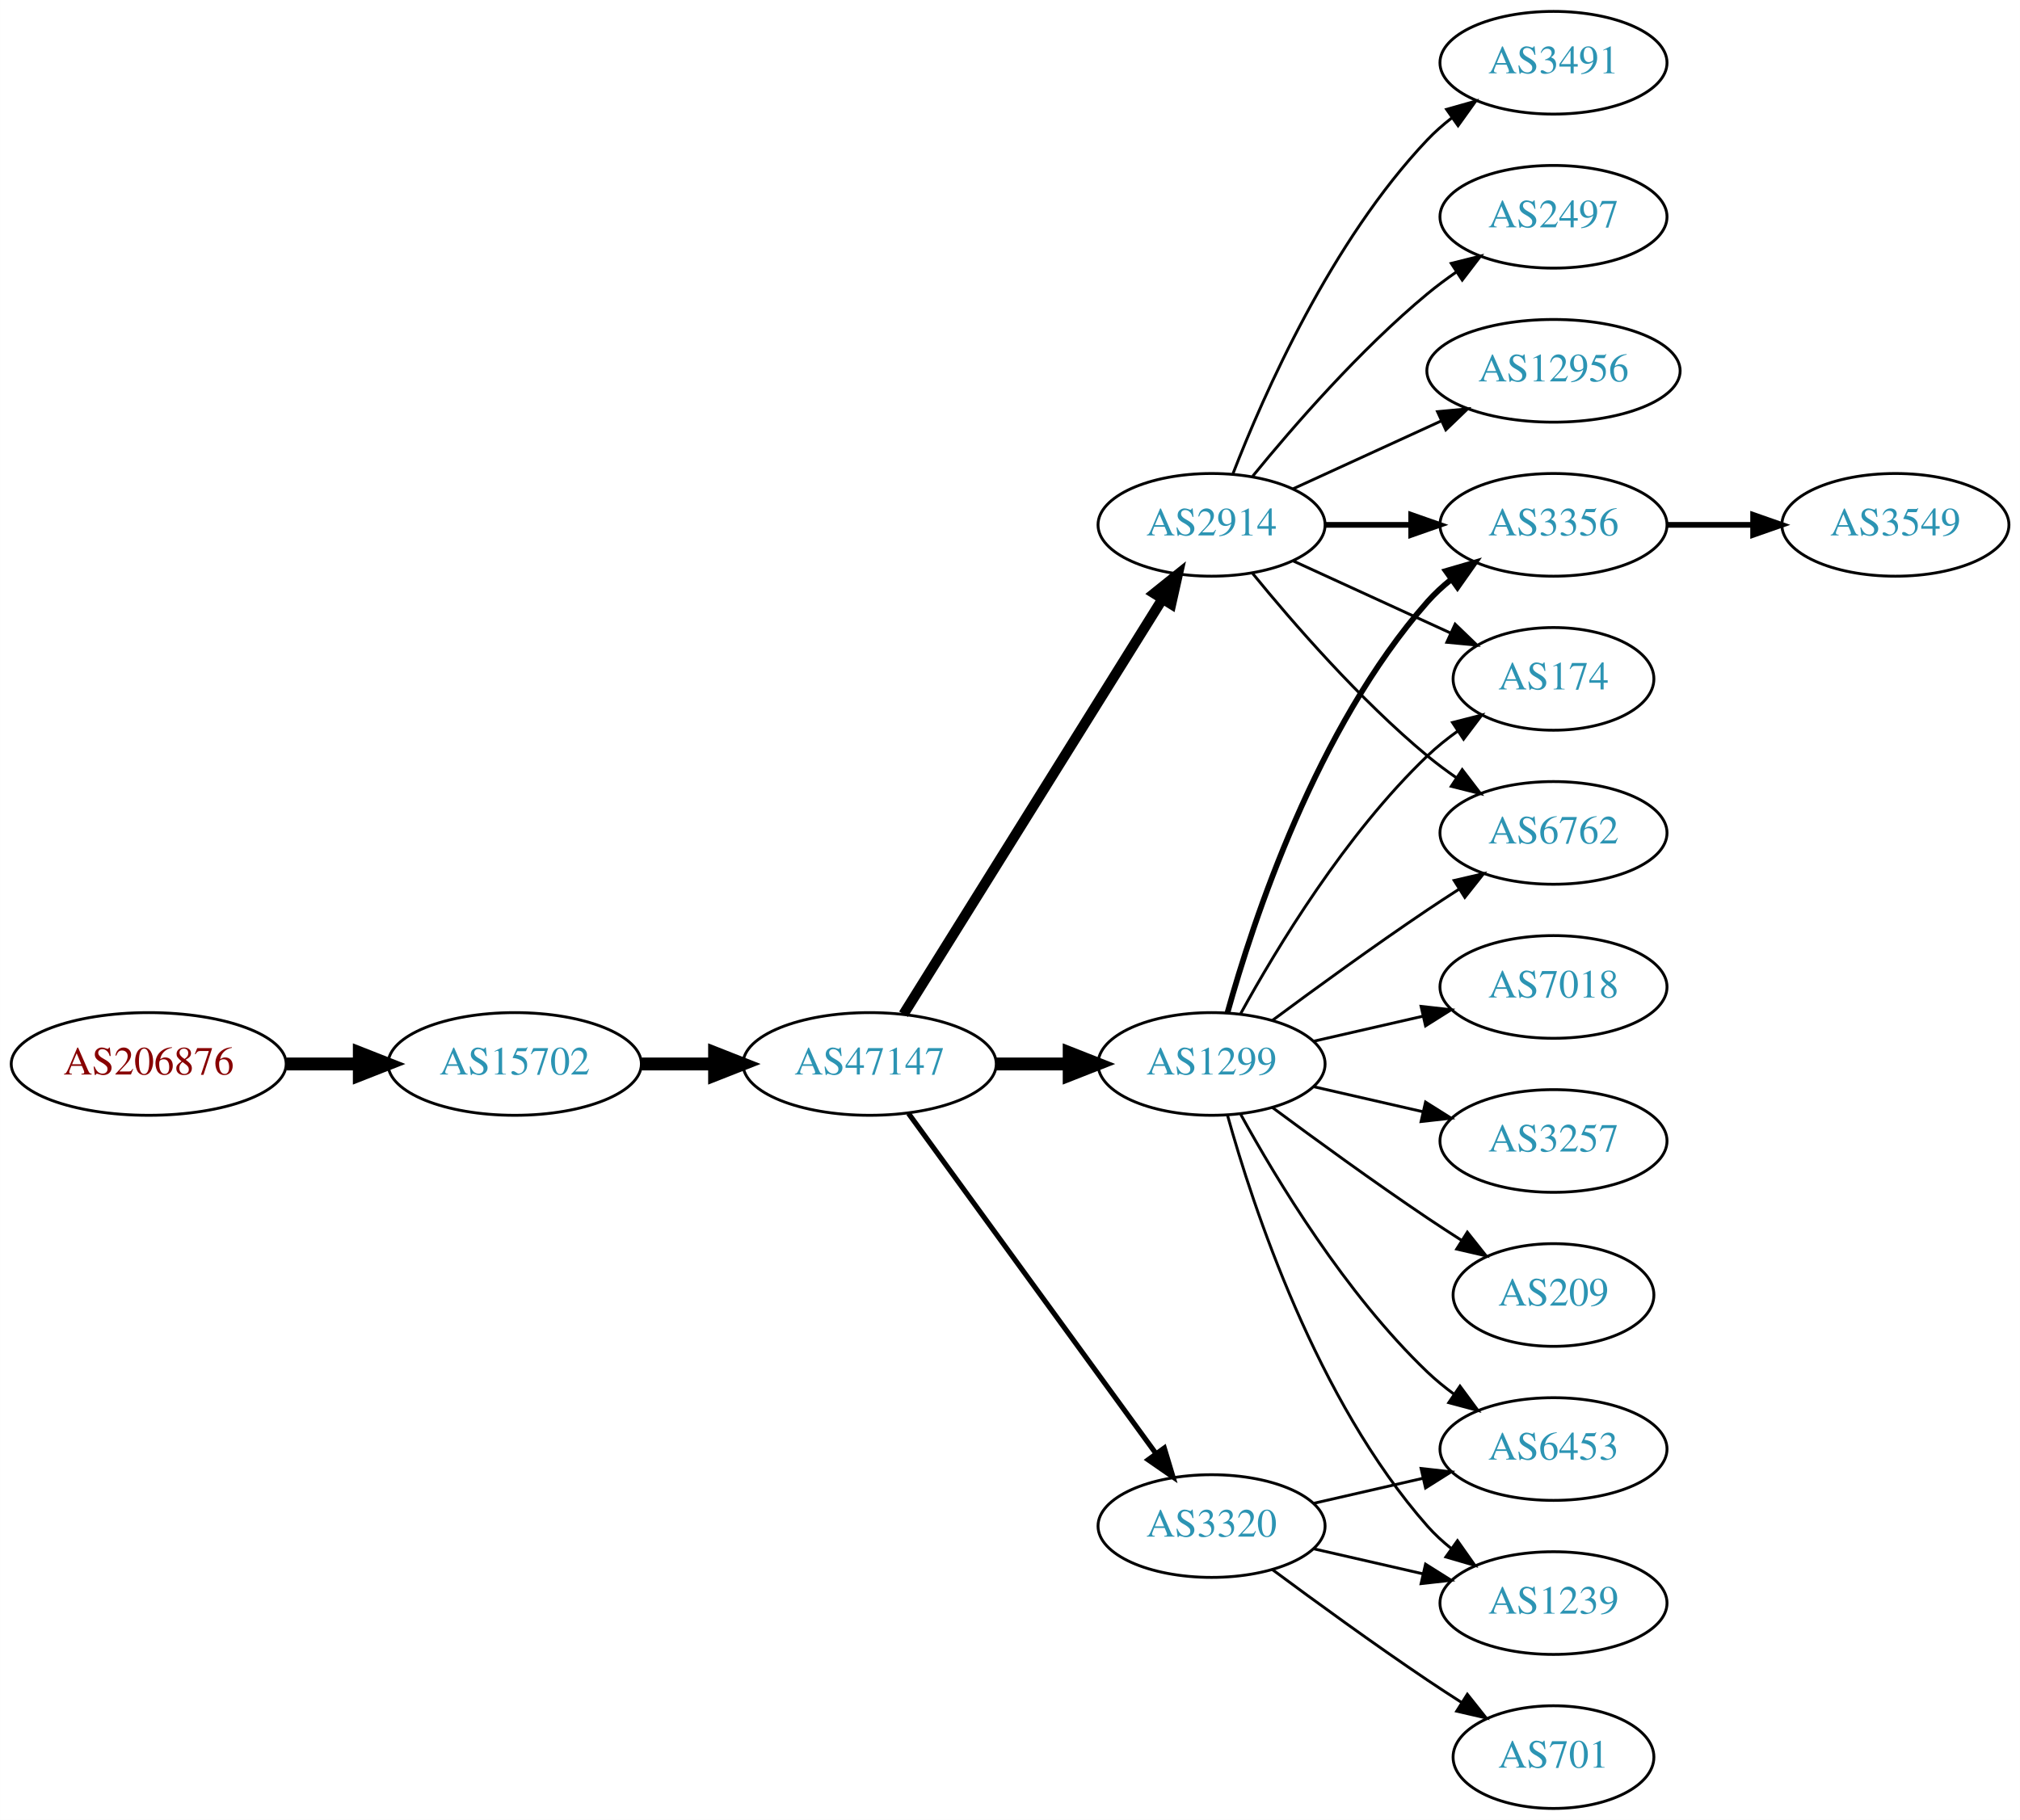
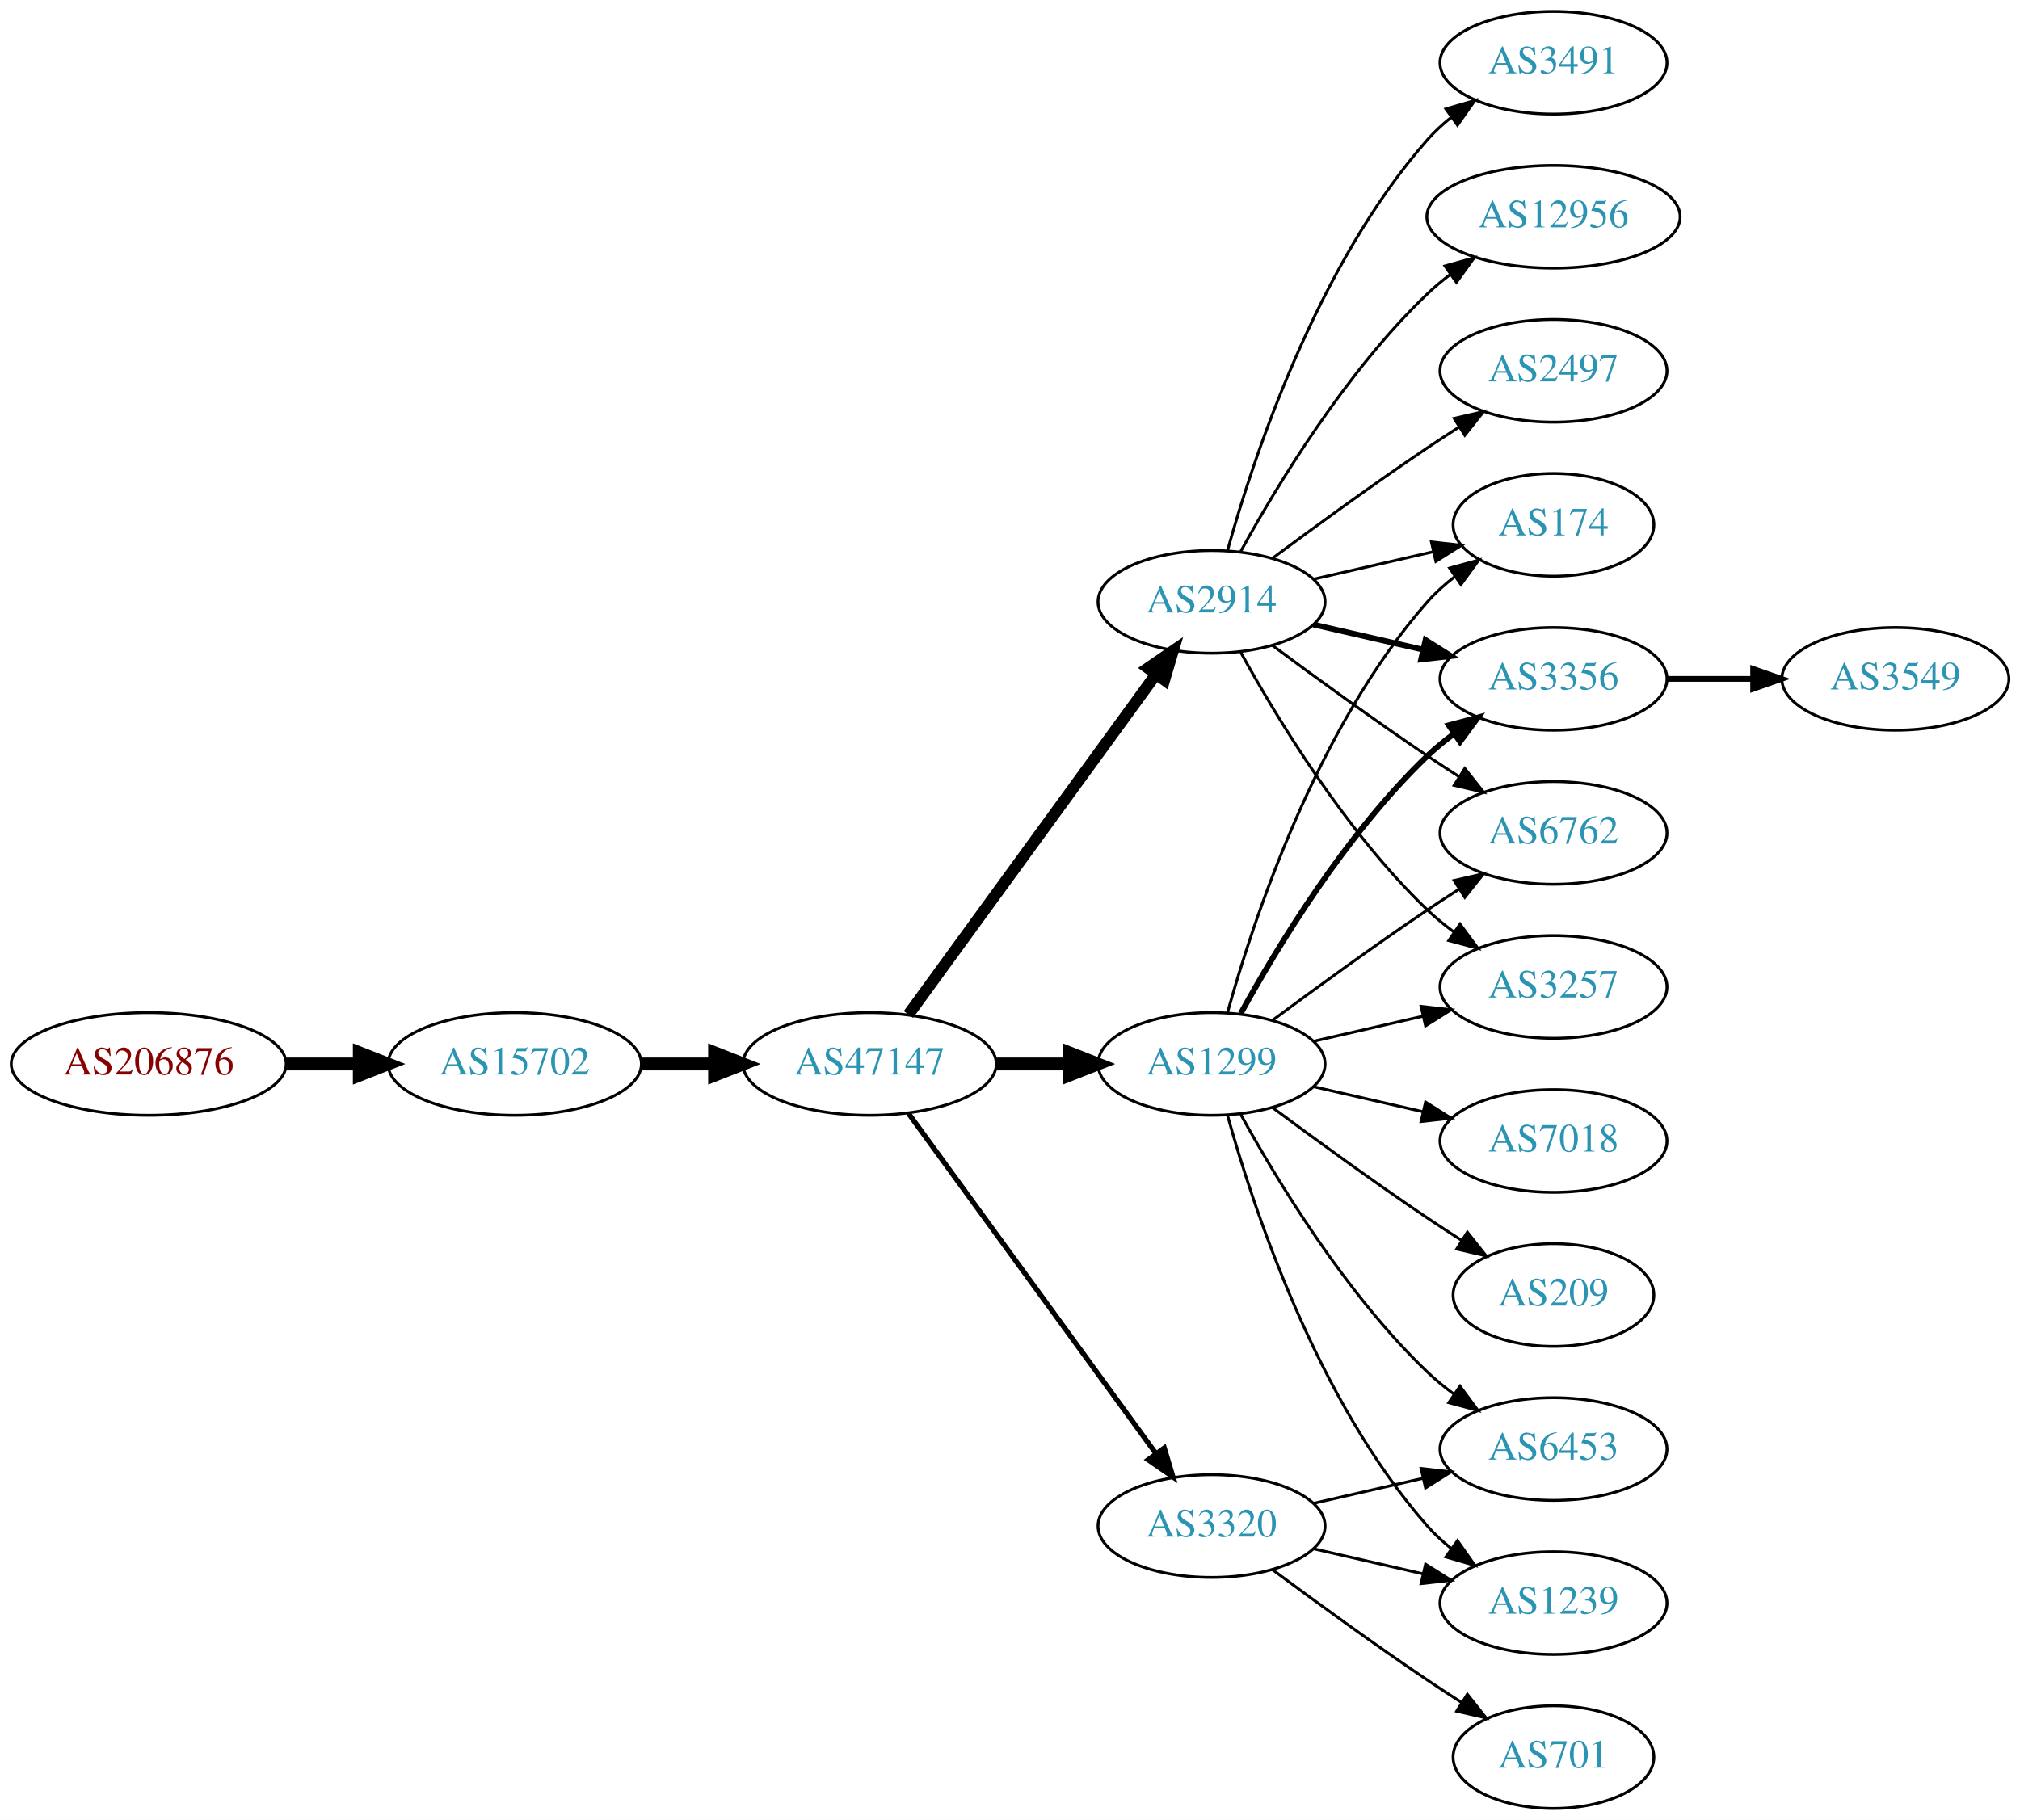
<svg xmlns="http://www.w3.org/2000/svg" xmlns:xlink="http://www.w3.org/1999/xlink" width="708pt" height="638pt" viewBox="0.00 0.00 707.95 638.00">
  <g id="graph0" class="graph" transform="scale(1 1) rotate(0) translate(4 634)">
    <polygon fill="white" stroke="none" points="-4,4 -4,-634 703.954,-634 703.954,4 -4,4" />
    <g id="node1" class="node">
      <g id="a_node1">
        <a xlink:href="/asn/206876" xlink:title="AS206876 ~ MeinSystem GmbH [AT]">
          <ellipse fill="#ffffff" stroke="black" cx="48.096" cy="-261" rx="48.192" ry="18" />
          <text text-anchor="middle" x="48.096" y="-257.3" font-family="Times,serif" font-size="14.00" fill="#880000">AS206876</text>
        </a>
      </g>
    </g>
    <g id="node2" class="node">
      <g id="a_node2">
        <a xlink:href="/asn/15702" xlink:title="AS15702 ~ Onstage Online GmbH [AT]">
          <ellipse fill="#ffffff" stroke="black" cx="176.388" cy="-261" rx="44.393" ry="18" />
          <text text-anchor="middle" x="176.388" y="-257.3" font-family="Times,serif" font-size="14.00" fill="#2c94b3">AS15702</text>
        </a>
      </g>
    </g>
    <g id="edge1" class="edge">
      <path fill="none" stroke="black" stroke-width="4.5" d="M96.481,-261C104.742,-261 113.386,-261 121.799,-261" />
      <polygon fill="black" stroke="black" stroke-width="4.5" points="121.904,-264.938 131.904,-261 121.904,-257.063 121.904,-264.938" />
    </g>
    <g id="node3" class="node">
      <g id="a_node3">
        <a xlink:href="/asn/47147" xlink:title="AS47147 ~ ANEXIA Internetdienstleistungs GmbH [AT]">
          <ellipse fill="#ffffff" stroke="black" cx="300.78" cy="-261" rx="44.393" ry="18" />
          <text text-anchor="middle" x="300.78" y="-257.3" font-family="Times,serif" font-size="14.00" fill="#2c94b3">AS47147</text>
        </a>
      </g>
    </g>
    <g id="edge2" class="edge">
      <path fill="none" stroke="black" stroke-width="4.5" d="M220.883,-261C229.089,-261 237.761,-261 246.233,-261" />
      <polygon fill="black" stroke="black" stroke-width="4.5" points="246.424,-264.938 256.424,-261 246.424,-257.063 246.424,-264.938" />
    </g>
    <g id="node4" class="node">
      <g id="a_node4">
-         <a xlink:href="/asn/2914" xlink:title="AS2914 ~ NTT America, Inc. [US]">
-           <ellipse fill="#ffffff" stroke="black" cx="420.622" cy="-450" rx="39.794" ry="18" />
-           <text text-anchor="middle" x="420.622" y="-446.3" font-family="Times,serif" font-size="14.00" fill="#2c94b3">AS2914</text>
-         </a>
-       </g>
-     </g>
-     <g id="edge3" class="edge">
-       <path fill="none" stroke="black" stroke-width="3.6" d="M312.655,-278.442C333.438,-311.775 378.899,-384.686 403.327,-423.866" />
-       <polygon fill="black" stroke="black" stroke-width="3.6" points="400.513,-425.966 408.773,-432.6 406.453,-422.263 400.513,-425.966" />
-     </g>
-     <g id="node5" class="node">
-       <g id="a_node5">
        <a xlink:href="/asn/1299" xlink:title="AS1299 ~ Telia Carrier [EU]">
          <ellipse fill="#ffffff" stroke="black" cx="420.622" cy="-261" rx="39.794" ry="18" />
          <text text-anchor="middle" x="420.622" y="-257.3" font-family="Times,serif" font-size="14.00" fill="#2c94b3">AS1299</text>
        </a>
      </g>
    </g>
-     <g id="edge4" class="edge">
+     <g id="edge3" class="edge">
      <path fill="none" stroke="black" stroke-width="4.5" d="M344.991,-261C353.303,-261 362.066,-261 370.548,-261" />
      <polygon fill="black" stroke="black" stroke-width="4.5" points="370.707,-264.938 380.707,-261 370.707,-257.063 370.707,-264.938" />
    </g>
-     <g id="node6" class="node">
-       <g id="a_node6">
+     <g id="node5" class="node">
+       <g id="a_node5">
        <a xlink:href="/asn/3320" xlink:title="AS3320 ~ DTAG [DE]">
          <ellipse fill="#ffffff" stroke="black" cx="420.622" cy="-99" rx="39.794" ry="18" />
          <text text-anchor="middle" x="420.622" y="-95.3" font-family="Times,serif" font-size="14.00" fill="#2c94b3">AS3320</text>
        </a>
      </g>
    </g>
-     <g id="edge5" class="edge">
+     <g id="edge4" class="edge">
      <path fill="none" stroke="black" stroke-width="1.8" d="M314.391,-243.663C335.212,-215.04 376.874,-157.767 401.063,-124.514" />
      <polygon fill="black" stroke="black" stroke-width="1.8" points="404.05,-126.358 407.102,-116.212 398.389,-122.24 404.05,-126.358" />
    </g>
+     <g id="node6" class="node">
+       <g id="a_node6">
+         <a xlink:href="/asn/2914" xlink:title="AS2914 ~ NTT America, Inc. [US]">
+           <ellipse fill="#ffffff" stroke="black" cx="420.622" cy="-423" rx="39.794" ry="18" />
+           <text text-anchor="middle" x="420.622" y="-419.3" font-family="Times,serif" font-size="14.00" fill="#2c94b3">AS2914</text>
+         </a>
+       </g>
+     </g>
+     <g id="edge5" class="edge">
+       <path fill="none" stroke="black" stroke-width="4.05" d="M314.391,-278.337C335.212,-306.96 376.874,-364.233 401.063,-397.486" />
+       <polygon fill="black" stroke="black" stroke-width="4.05" points="398.353,-399.786 407.102,-405.788 404.085,-395.616 398.353,-399.786" />
+     </g>
    <g id="node7" class="node">
      <g id="a_node7">
-         <a xlink:href="/asn/3356" xlink:title="AS3356 ~ Level 3 Parent, LLC [US]">
-           <ellipse fill="#ffffff" stroke="black" cx="540.465" cy="-450" rx="39.794" ry="18" />
-           <text text-anchor="middle" x="540.465" y="-446.3" font-family="Times,serif" font-size="14.00" fill="#2c94b3">AS3356</text>
+         <a xlink:href="/asn/6762" xlink:title="AS6762 ~ TELECOM ITALIA SPARKLE S.p.A. [IT]">
+           <ellipse fill="#ffffff" stroke="black" cx="540.465" cy="-342" rx="39.794" ry="18" />
+           <text text-anchor="middle" x="540.465" y="-338.3" font-family="Times,serif" font-size="14.00" fill="#2c94b3">AS6762</text>
        </a>
      </g>
    </g>
    <g id="edge6" class="edge">
-       <path fill="none" stroke="black" stroke-width="2" d="M460.535,-450C470.088,-450 480.438,-450 490.401,-450" />
-       <polygon fill="black" stroke="black" stroke-width="2" points="490.593,-453.5 500.593,-450 490.593,-446.5 490.593,-453.5" />
+       <path fill="none" stroke="black" d="M441.953,-276.277C456.815,-287.304 477.559,-302.407 496.269,-315 499.818,-317.389 503.568,-319.839 507.317,-322.242" />
+       <polygon fill="black" stroke="black" points="505.643,-325.325 515.965,-327.712 509.385,-319.409 505.643,-325.325" />
    </g>
    <g id="node8" class="node">
      <g id="a_node8">
-         <a xlink:href="/asn/174" xlink:title="AS174 ~ Cogent Communications [US]">
-           <ellipse fill="#ffffff" stroke="black" cx="540.465" cy="-396" rx="35.194" ry="18" />
-           <text text-anchor="middle" x="540.465" y="-392.3" font-family="Times,serif" font-size="14.00" fill="#2c94b3">AS174</text>
+         <a xlink:href="/asn/3257" xlink:title="AS3257 ~ GTT [DE]">
+           <ellipse fill="#ffffff" stroke="black" cx="540.465" cy="-288" rx="39.794" ry="18" />
+           <text text-anchor="middle" x="540.465" y="-284.3" font-family="Times,serif" font-size="14.00" fill="#2c94b3">AS3257</text>
        </a>
      </g>
    </g>
    <g id="edge7" class="edge">
-       <path fill="none" stroke="black" d="M449.251,-437.339C465.667,-429.817 486.649,-420.202 504.246,-412.139" />
-       <polygon fill="black" stroke="black" points="505.99,-415.189 513.623,-407.842 503.074,-408.826 505.99,-415.189" />
+       <path fill="none" stroke="black" d="M456.342,-268.955C468.341,-271.704 481.962,-274.825 494.655,-277.733" />
+       <polygon fill="black" stroke="black" points="494.057,-281.187 504.586,-280.009 495.621,-274.364 494.057,-281.187" />
    </g>
    <g id="node9" class="node">
      <g id="a_node9">
+         <a xlink:href="/asn/6453" xlink:title="AS6453 ~ TATA COMMUNICATIONS (AMERICA) INC [US]">
+           <ellipse fill="#ffffff" stroke="black" cx="540.465" cy="-126" rx="39.794" ry="18" />
+           <text text-anchor="middle" x="540.465" y="-122.3" font-family="Times,serif" font-size="14.00" fill="#2c94b3">AS6453</text>
+         </a>
+       </g>
+     </g>
+     <g id="edge8" class="edge">
+       <path fill="none" stroke="black" d="M430.864,-243.287C443.409,-220.439 467.586,-180.389 496.269,-153 499.137,-150.261 502.326,-147.653 505.635,-145.215" />
+       <polygon fill="black" stroke="black" points="507.698,-148.044 513.994,-139.523 503.758,-142.258 507.698,-148.044" />
+     </g>
+     <g id="node10" class="node">
+       <g id="a_node10">
+         <a xlink:href="/asn/174" xlink:title="AS174 ~ Cogent Communications [US]">
+           <ellipse fill="#ffffff" stroke="black" cx="540.465" cy="-450" rx="35.194" ry="18" />
+           <text text-anchor="middle" x="540.465" y="-446.3" font-family="Times,serif" font-size="14.00" fill="#2c94b3">AS174</text>
+         </a>
+       </g>
+     </g>
+     <g id="edge9" class="edge">
+       <path fill="none" stroke="black" d="M426.195,-278.946C435.101,-310.995 457.385,-378.842 496.269,-423 499.096,-426.211 502.397,-429.172 505.892,-431.864" />
+       <polygon fill="black" stroke="black" points="504.049,-434.845 514.267,-437.645 508.026,-429.084 504.049,-434.845" />
+     </g>
+     <g id="node11" class="node">
+       <g id="a_node11">
+         <a xlink:href="/asn/3356" xlink:title="AS3356 ~ Level 3 Parent, LLC [US]">
+           <ellipse fill="#ffffff" stroke="black" cx="540.465" cy="-396" rx="39.794" ry="18" />
+           <text text-anchor="middle" x="540.465" y="-392.3" font-family="Times,serif" font-size="14.00" fill="#2c94b3">AS3356</text>
+         </a>
+       </g>
+     </g>
+     <g id="edge10" class="edge">
+       <path fill="none" stroke="black" stroke-width="2" d="M430.864,-278.713C443.409,-301.561 467.586,-341.611 496.269,-369 499.137,-371.739 502.326,-374.347 505.635,-376.785" />
+       <polygon fill="black" stroke="black" stroke-width="2" points="503.758,-379.742 513.994,-382.477 507.698,-373.956 503.758,-379.742" />
+     </g>
+     <g id="node12" class="node">
+       <g id="a_node12">
+         <a xlink:href="/asn/7018" xlink:title="AS7018 ~ AT&amp;T Services, Inc. [US]">
+           <ellipse fill="#ffffff" stroke="black" cx="540.465" cy="-234" rx="39.794" ry="18" />
+           <text text-anchor="middle" x="540.465" y="-230.3" font-family="Times,serif" font-size="14.00" fill="#2c94b3">AS7018</text>
+         </a>
+       </g>
+     </g>
+     <g id="edge11" class="edge">
+       <path fill="none" stroke="black" d="M456.342,-253.045C468.341,-250.296 481.962,-247.175 494.655,-244.267" />
+       <polygon fill="black" stroke="black" points="495.621,-247.636 504.586,-241.991 494.057,-240.813 495.621,-247.636" />
+     </g>
+     <g id="node13" class="node">
+       <g id="a_node13">
+         <a xlink:href="/asn/1239" xlink:title="AS1239 ~ Sprint [US]">
+           <ellipse fill="#ffffff" stroke="black" cx="540.465" cy="-72" rx="39.794" ry="18" />
+           <text text-anchor="middle" x="540.465" y="-68.3" font-family="Times,serif" font-size="14.00" fill="#2c94b3">AS1239</text>
+         </a>
+       </g>
+     </g>
+     <g id="edge12" class="edge">
+       <path fill="none" stroke="black" d="M426.195,-243.054C435.101,-211.005 457.385,-143.158 496.269,-99 498.753,-96.179 501.602,-93.551 504.628,-91.129" />
+       <polygon fill="black" stroke="black" points="506.814,-93.869 512.917,-85.209 502.745,-88.172 506.814,-93.869" />
+     </g>
+     <g id="node14" class="node">
+       <g id="a_node14">
+         <a xlink:href="/asn/209" xlink:title="AS209 ~ CenturyLink Communications, LLC [US]">
+           <ellipse fill="#ffffff" stroke="black" cx="540.465" cy="-180" rx="35.194" ry="18" />
+           <text text-anchor="middle" x="540.465" y="-176.3" font-family="Times,serif" font-size="14.00" fill="#2c94b3">AS209</text>
+         </a>
+       </g>
+     </g>
+     <g id="edge13" class="edge">
+       <path fill="none" stroke="black" d="M441.953,-245.723C456.815,-234.696 477.559,-219.593 496.269,-207 500.086,-204.431 504.136,-201.79 508.166,-199.214" />
+       <polygon fill="black" stroke="black" points="510.271,-202.025 516.86,-193.729 506.535,-196.105 510.271,-202.025" />
+     </g>
+     <g id="edge14" class="edge">
+       <path fill="none" stroke="black" d="M456.342,-106.955C468.341,-109.704 481.962,-112.825 494.655,-115.733" />
+       <polygon fill="black" stroke="black" points="494.057,-119.187 504.586,-118.009 495.621,-112.364 494.057,-119.187" />
+     </g>
+     <g id="edge16" class="edge">
+       <path fill="none" stroke="black" d="M456.342,-91.045C468.341,-88.296 481.962,-85.175 494.655,-82.267" />
+       <polygon fill="black" stroke="black" points="495.621,-85.636 504.586,-79.991 494.057,-78.813 495.621,-85.636" />
+     </g>
+     <g id="node15" class="node">
+       <g id="a_node15">
+         <a xlink:href="/asn/701" xlink:title="AS701 ~ UUNET [US]">
+           <ellipse fill="#ffffff" stroke="black" cx="540.465" cy="-18" rx="35.194" ry="18" />
+           <text text-anchor="middle" x="540.465" y="-14.3" font-family="Times,serif" font-size="14.00" fill="#2c94b3">AS701</text>
+         </a>
+       </g>
+     </g>
+     <g id="edge15" class="edge">
+       <path fill="none" stroke="black" d="M441.953,-83.723C456.815,-72.696 477.559,-57.593 496.269,-45 500.086,-42.431 504.136,-39.79 508.166,-37.214" />
+       <polygon fill="black" stroke="black" points="510.271,-40.025 516.86,-31.729 506.535,-34.105 510.271,-40.025" />
+     </g>
+     <g id="edge22" class="edge">
+       <path fill="none" stroke="black" d="M441.953,-407.723C456.815,-396.696 477.559,-381.593 496.269,-369 499.818,-366.611 503.568,-364.161 507.317,-361.758" />
+       <polygon fill="black" stroke="black" points="509.385,-364.591 515.965,-356.288 505.643,-358.675 509.385,-364.591" />
+     </g>
+     <g id="edge23" class="edge">
+       <path fill="none" stroke="black" d="M430.864,-405.287C443.409,-382.439 467.586,-342.389 496.269,-315 499.137,-312.261 502.326,-309.653 505.635,-307.215" />
+       <polygon fill="black" stroke="black" points="507.698,-310.044 513.994,-301.523 503.758,-304.258 507.698,-310.044" />
+     </g>
+     <g id="edge19" class="edge">
+       <path fill="none" stroke="black" d="M456.342,-430.955C469.434,-433.955 484.456,-437.396 498.097,-440.522" />
+       <polygon fill="black" stroke="black" points="497.675,-444.016 508.204,-442.838 499.238,-437.193 497.675,-444.016" />
+     </g>
+     <g id="edge17" class="edge">
+       <path fill="none" stroke="black" stroke-width="2" d="M456.342,-415.045C468.341,-412.296 481.962,-409.175 494.655,-406.267" />
+       <polygon fill="black" stroke="black" stroke-width="2" points="495.621,-409.636 504.586,-403.991 494.057,-402.813 495.621,-409.636" />
+     </g>
+     <g id="node16" class="node">
+       <g id="a_node16">
        <a xlink:href="/asn/3491" xlink:title="AS3491 ~ PCCW Global, Inc. [US]">
          <ellipse fill="#ffffff" stroke="black" cx="540.465" cy="-612" rx="39.794" ry="18" />
          <text text-anchor="middle" x="540.465" y="-608.3" font-family="Times,serif" font-size="14.00" fill="#2c94b3">AS3491</text>
        </a>
      </g>
    </g>
-     <g id="edge8" class="edge">
-       <path fill="none" stroke="black" d="M428.145,-467.994C438.896,-495.728 462.553,-549.429 496.269,-585 498.854,-587.728 501.772,-590.294 504.84,-592.677" />
-       <polygon fill="black" stroke="black" points="502.994,-595.658 513.189,-598.543 507.019,-589.93 502.994,-595.658" />
-     </g>
-     <g id="node10" class="node">
-       <g id="a_node10">
-         <a xlink:href="/asn/2497" xlink:title="AS2497 ~ Internet Initiative Japan Inc. [JP]">
-           <ellipse fill="#ffffff" stroke="black" cx="540.465" cy="-558" rx="39.794" ry="18" />
-           <text text-anchor="middle" x="540.465" y="-554.3" font-family="Times,serif" font-size="14.00" fill="#2c94b3">AS2497</text>
-         </a>
-       </g>
-     </g>
-     <g id="edge9" class="edge">
-       <path fill="none" stroke="black" d="M435.041,-467.065C449.156,-484.375 472.571,-511.345 496.269,-531 499.485,-533.668 502.986,-536.27 506.556,-538.741" />
-       <polygon fill="black" stroke="black" points="504.634,-541.666 514.912,-544.236 508.48,-535.817 504.634,-541.666" />
-     </g>
-     <g id="node11" class="node">
-       <g id="a_node11">
-         <a xlink:href="/asn/6762" xlink:title="AS6762 ~ TELECOM ITALIA SPARKLE S.p.A. [IT]">
-           <ellipse fill="#ffffff" stroke="black" cx="540.465" cy="-342" rx="39.794" ry="18" />
-           <text text-anchor="middle" x="540.465" y="-338.3" font-family="Times,serif" font-size="14.00" fill="#2c94b3">AS6762</text>
-         </a>
-       </g>
-     </g>
-     <g id="edge10" class="edge">
-       <path fill="none" stroke="black" d="M435.041,-432.935C449.156,-415.625 472.571,-388.655 496.269,-369 499.485,-366.332 502.986,-363.73 506.556,-361.259" />
-       <polygon fill="black" stroke="black" points="508.48,-364.183 514.912,-355.764 504.634,-358.334 508.48,-364.183" />
-     </g>
-     <g id="node12" class="node">
-       <g id="a_node12">
-         <a xlink:href="/asn/12956" xlink:title="AS12956 ~ TELXIUS [ES]">
-           <ellipse fill="#ffffff" stroke="black" cx="540.465" cy="-504" rx="44.393" ry="18" />
-           <text text-anchor="middle" x="540.465" y="-500.3" font-family="Times,serif" font-size="14.00" fill="#2c94b3">AS12956</text>
-         </a>
-       </g>
-     </g>
-     <g id="edge11" class="edge">
-       <path fill="none" stroke="black" d="M449.251,-462.661C464.749,-469.762 484.316,-478.728 501.262,-486.494" />
-       <polygon fill="black" stroke="black" points="499.816,-489.681 510.365,-490.665 502.732,-483.317 499.816,-489.681" />
-     </g>
-     <g id="edge15" class="edge">
-       <path fill="none" stroke="black" stroke-width="2" d="M426.195,-278.946C435.101,-310.995 457.385,-378.842 496.269,-423 498.753,-425.821 501.602,-428.449 504.628,-430.871" />
-       <polygon fill="black" stroke="black" stroke-width="2" points="502.745,-433.828 512.917,-436.791 506.814,-428.131 502.745,-433.828" />
-     </g>
-     <g id="edge17" class="edge">
-       <path fill="none" stroke="black" d="M430.864,-278.713C443.409,-301.561 467.586,-341.611 496.269,-369 499.523,-372.107 503.189,-375.046 506.976,-377.76" />
-       <polygon fill="black" stroke="black" points="505.079,-380.701 515.344,-383.322 508.953,-374.872 505.079,-380.701" />
-     </g>
-     <g id="edge14" class="edge">
-       <path fill="none" stroke="black" d="M441.953,-276.277C456.815,-287.304 477.559,-302.407 496.269,-315 499.818,-317.389 503.568,-319.839 507.317,-322.242" />
-       <polygon fill="black" stroke="black" points="505.643,-325.325 515.965,-327.712 509.385,-319.409 505.643,-325.325" />
-     </g>
-     <g id="node14" class="node">
-       <g id="a_node14">
-         <a xlink:href="/asn/6453" xlink:title="AS6453 ~ TATA COMMUNICATIONS (AMERICA) INC [US]">
-           <ellipse fill="#ffffff" stroke="black" cx="540.465" cy="-126" rx="39.794" ry="18" />
-           <text text-anchor="middle" x="540.465" y="-122.3" font-family="Times,serif" font-size="14.00" fill="#2c94b3">AS6453</text>
-         </a>
-       </g>
-     </g>
-     <g id="edge13" class="edge">
-       <path fill="none" stroke="black" d="M430.864,-243.287C443.409,-220.439 467.586,-180.389 496.269,-153 499.137,-150.261 502.326,-147.653 505.635,-145.215" />
-       <polygon fill="black" stroke="black" points="507.698,-148.044 513.994,-139.523 503.758,-142.258 507.698,-148.044" />
-     </g>
-     <g id="node15" class="node">
-       <g id="a_node15">
-         <a xlink:href="/asn/7018" xlink:title="AS7018 ~ AT&amp;T Services, Inc. [US]">
-           <ellipse fill="#ffffff" stroke="black" cx="540.465" cy="-288" rx="39.794" ry="18" />
-           <text text-anchor="middle" x="540.465" y="-284.3" font-family="Times,serif" font-size="14.00" fill="#2c94b3">AS7018</text>
-         </a>
-       </g>
-     </g>
-     <g id="edge16" class="edge">
-       <path fill="none" stroke="black" d="M456.342,-268.955C468.341,-271.704 481.962,-274.825 494.655,-277.733" />
-       <polygon fill="black" stroke="black" points="494.057,-281.187 504.586,-280.009 495.621,-274.364 494.057,-281.187" />
-     </g>
-     <g id="node16" class="node">
-       <g id="a_node16">
-         <a xlink:href="/asn/3257" xlink:title="AS3257 ~ GTT [DE]">
-           <ellipse fill="#ffffff" stroke="black" cx="540.465" cy="-234" rx="39.794" ry="18" />
-           <text text-anchor="middle" x="540.465" y="-230.3" font-family="Times,serif" font-size="14.00" fill="#2c94b3">AS3257</text>
-         </a>
-       </g>
-     </g>
    <g id="edge18" class="edge">
-       <path fill="none" stroke="black" d="M456.342,-253.045C468.341,-250.296 481.962,-247.175 494.655,-244.267" />
-       <polygon fill="black" stroke="black" points="495.621,-247.636 504.586,-241.991 494.057,-240.813 495.621,-247.636" />
+       <path fill="none" stroke="black" d="M426.195,-440.946C435.101,-472.995 457.385,-540.842 496.269,-585 498.753,-587.821 501.602,-590.449 504.628,-592.871" />
+       <polygon fill="black" stroke="black" points="502.745,-595.828 512.917,-598.791 506.814,-590.131 502.745,-595.828" />
    </g>
    <g id="node17" class="node">
      <g id="a_node17">
-         <a xlink:href="/asn/1239" xlink:title="AS1239 ~ Sprint [US]">
-           <ellipse fill="#ffffff" stroke="black" cx="540.465" cy="-72" rx="39.794" ry="18" />
-           <text text-anchor="middle" x="540.465" y="-68.3" font-family="Times,serif" font-size="14.00" fill="#2c94b3">AS1239</text>
-         </a>
-       </g>
-     </g>
-     <g id="edge19" class="edge">
-       <path fill="none" stroke="black" d="M426.195,-243.054C435.101,-211.005 457.385,-143.158 496.269,-99 498.753,-96.179 501.602,-93.551 504.628,-91.129" />
-       <polygon fill="black" stroke="black" points="506.814,-93.869 512.917,-85.209 502.745,-88.172 506.814,-93.869" />
+         <a xlink:href="/asn/12956" xlink:title="AS12956 ~ TELXIUS [ES]">
+           <ellipse fill="#ffffff" stroke="black" cx="540.465" cy="-558" rx="44.393" ry="18" />
+           <text text-anchor="middle" x="540.465" y="-554.3" font-family="Times,serif" font-size="14.00" fill="#2c94b3">AS12956</text>
+         </a>
+       </g>
+     </g>
+     <g id="edge20" class="edge">
+       <path fill="none" stroke="black" d="M430.864,-440.713C443.409,-463.561 467.586,-503.611 496.269,-531 498.775,-533.393 501.526,-535.687 504.389,-537.855" />
+       <polygon fill="black" stroke="black" points="502.435,-540.759 512.639,-543.61 506.44,-535.018 502.435,-540.759" />
    </g>
    <g id="node18" class="node">
      <g id="a_node18">
-         <a xlink:href="/asn/209" xlink:title="AS209 ~ CenturyLink Communications, LLC [US]">
-           <ellipse fill="#ffffff" stroke="black" cx="540.465" cy="-180" rx="35.194" ry="18" />
-           <text text-anchor="middle" x="540.465" y="-176.3" font-family="Times,serif" font-size="14.00" fill="#2c94b3">AS209</text>
-         </a>
-       </g>
-     </g>
-     <g id="edge20" class="edge">
-       <path fill="none" stroke="black" d="M441.953,-245.723C456.815,-234.696 477.559,-219.593 496.269,-207 500.086,-204.431 504.136,-201.79 508.166,-199.214" />
-       <polygon fill="black" stroke="black" points="510.271,-202.025 516.86,-193.729 506.535,-196.105 510.271,-202.025" />
-     </g>
-     <g id="edge23" class="edge">
-       <path fill="none" stroke="black" d="M456.342,-106.955C468.341,-109.704 481.962,-112.825 494.655,-115.733" />
-       <polygon fill="black" stroke="black" points="494.057,-119.187 504.586,-118.009 495.621,-112.364 494.057,-119.187" />
-     </g>
-     <g id="edge22" class="edge">
-       <path fill="none" stroke="black" d="M456.342,-91.045C468.341,-88.296 481.962,-85.175 494.655,-82.267" />
-       <polygon fill="black" stroke="black" points="495.621,-85.636 504.586,-79.991 494.057,-78.813 495.621,-85.636" />
+         <a xlink:href="/asn/2497" xlink:title="AS2497 ~ Internet Initiative Japan Inc. [JP]">
+           <ellipse fill="#ffffff" stroke="black" cx="540.465" cy="-504" rx="39.794" ry="18" />
+           <text text-anchor="middle" x="540.465" y="-500.3" font-family="Times,serif" font-size="14.00" fill="#2c94b3">AS2497</text>
+         </a>
+       </g>
+     </g>
+     <g id="edge21" class="edge">
+       <path fill="none" stroke="black" d="M441.953,-438.277C456.815,-449.304 477.559,-464.407 496.269,-477 499.818,-479.389 503.568,-481.839 507.317,-484.242" />
+       <polygon fill="black" stroke="black" points="505.643,-487.325 515.965,-489.712 509.385,-481.409 505.643,-487.325" />
    </g>
    <g id="node19" class="node">
      <g id="a_node19">
-         <a xlink:href="/asn/701" xlink:title="AS701 ~ UUNET [US]">
-           <ellipse fill="#ffffff" stroke="black" cx="540.465" cy="-18" rx="35.194" ry="18" />
-           <text text-anchor="middle" x="540.465" y="-14.3" font-family="Times,serif" font-size="14.00" fill="#2c94b3">AS701</text>
-         </a>
-       </g>
-     </g>
-     <g id="edge21" class="edge">
-       <path fill="none" stroke="black" d="M441.953,-83.723C456.815,-72.696 477.559,-57.593 496.269,-45 500.086,-42.431 504.136,-39.79 508.166,-37.214" />
-       <polygon fill="black" stroke="black" points="510.271,-40.025 516.86,-31.729 506.535,-34.105 510.271,-40.025" />
-     </g>
-     <g id="node13" class="node">
-       <g id="a_node13">
        <a xlink:href="/asn/3549" xlink:title="AS3549 ~ Level 3 Parent, LLC [US]">
-           <ellipse fill="#ffffff" stroke="black" cx="660.307" cy="-450" rx="39.794" ry="18" />
-           <text text-anchor="middle" x="660.307" y="-446.3" font-family="Times,serif" font-size="14.00" fill="#2c94b3">AS3549</text>
-         </a>
-       </g>
-     </g>
-     <g id="edge12" class="edge">
-       <path fill="none" stroke="black" stroke-width="2" d="M580.377,-450C589.931,-450 600.28,-450 610.243,-450" />
-       <polygon fill="black" stroke="black" stroke-width="2" points="610.436,-453.5 620.436,-450 610.436,-446.5 610.436,-453.5" />
+           <ellipse fill="#ffffff" stroke="black" cx="660.307" cy="-396" rx="39.794" ry="18" />
+           <text text-anchor="middle" x="660.307" y="-392.3" font-family="Times,serif" font-size="14.00" fill="#2c94b3">AS3549</text>
+         </a>
+       </g>
+     </g>
+     <g id="edge24" class="edge">
+       <path fill="none" stroke="black" stroke-width="2" d="M580.377,-396C589.931,-396 600.28,-396 610.243,-396" />
+       <polygon fill="black" stroke="black" stroke-width="2" points="610.436,-399.5 620.436,-396 610.436,-392.5 610.436,-399.5" />
    </g>
  </g>
</svg>
